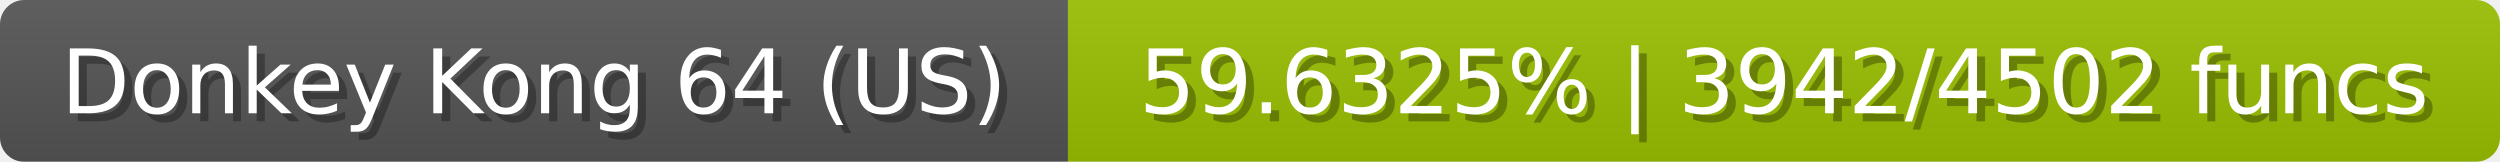
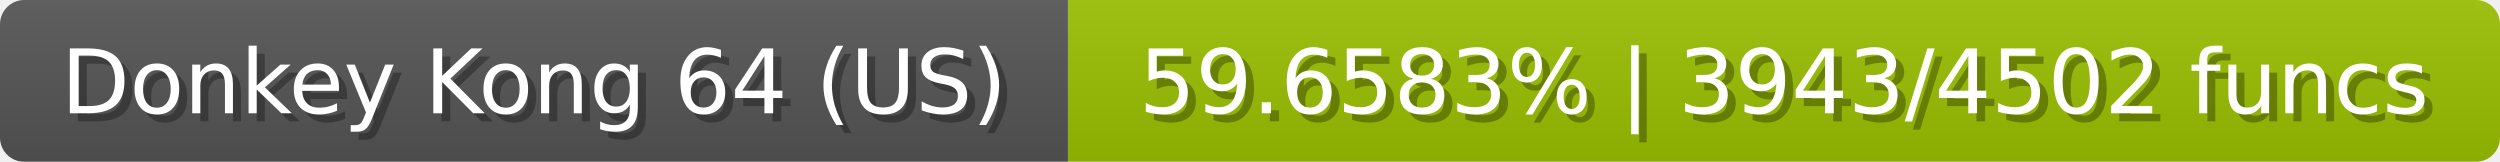
<svg xmlns="http://www.w3.org/2000/svg" width="309" height="20">
  <linearGradient id="b" x2="0" y2="100%">
    <stop offset="0" stop-color="#bbb" stop-opacity=".1" />
    <stop offset="1" stop-opacity=".1" />
  </linearGradient>
  <mask id="anybadge_23">
    <rect width="309" height="20" rx="3" fill="#fff" />
  </mask>
  <g mask="url(#anybadge_23)">
    <path fill="#555" d="M0 0h132v20H0z" />
    <path fill="#9bc000" d="M132 0h177v20H132z" />
    <path fill="url(#b)" d="M0 0h309v20H0z" />
  </g>
  <g fill="#fff" text-anchor="middle" font-family="DejaVu Sans,Verdana,Geneva,sans-serif" font-size="11">
    <text x="67.0" y="15" fill="#010101" fill-opacity=".3">Donkey Kong 64 (US)</text>
    <text x="66.0" y="14">Donkey Kong 64 (US)</text>
  </g>
  <g fill="#fff" text-anchor="middle" font-family="DejaVu Sans,Verdana,Geneva,sans-serif" font-size="11">
-     <text x="221.5" y="15" fill="#010101" fill-opacity=".3">59.6325% | 3942/4502 funcs</text>
-     <text x="220.5" y="14">59.6325% | 3942/4502 funcs</text>
+     <text x="221.5" y="15" fill="#010101" fill-opacity=".3">59.6583% | 3943/4502 funcs</text>
+     <text x="220.5" y="14">59.6583% | 3943/4502 funcs</text>
  </g>
</svg>
